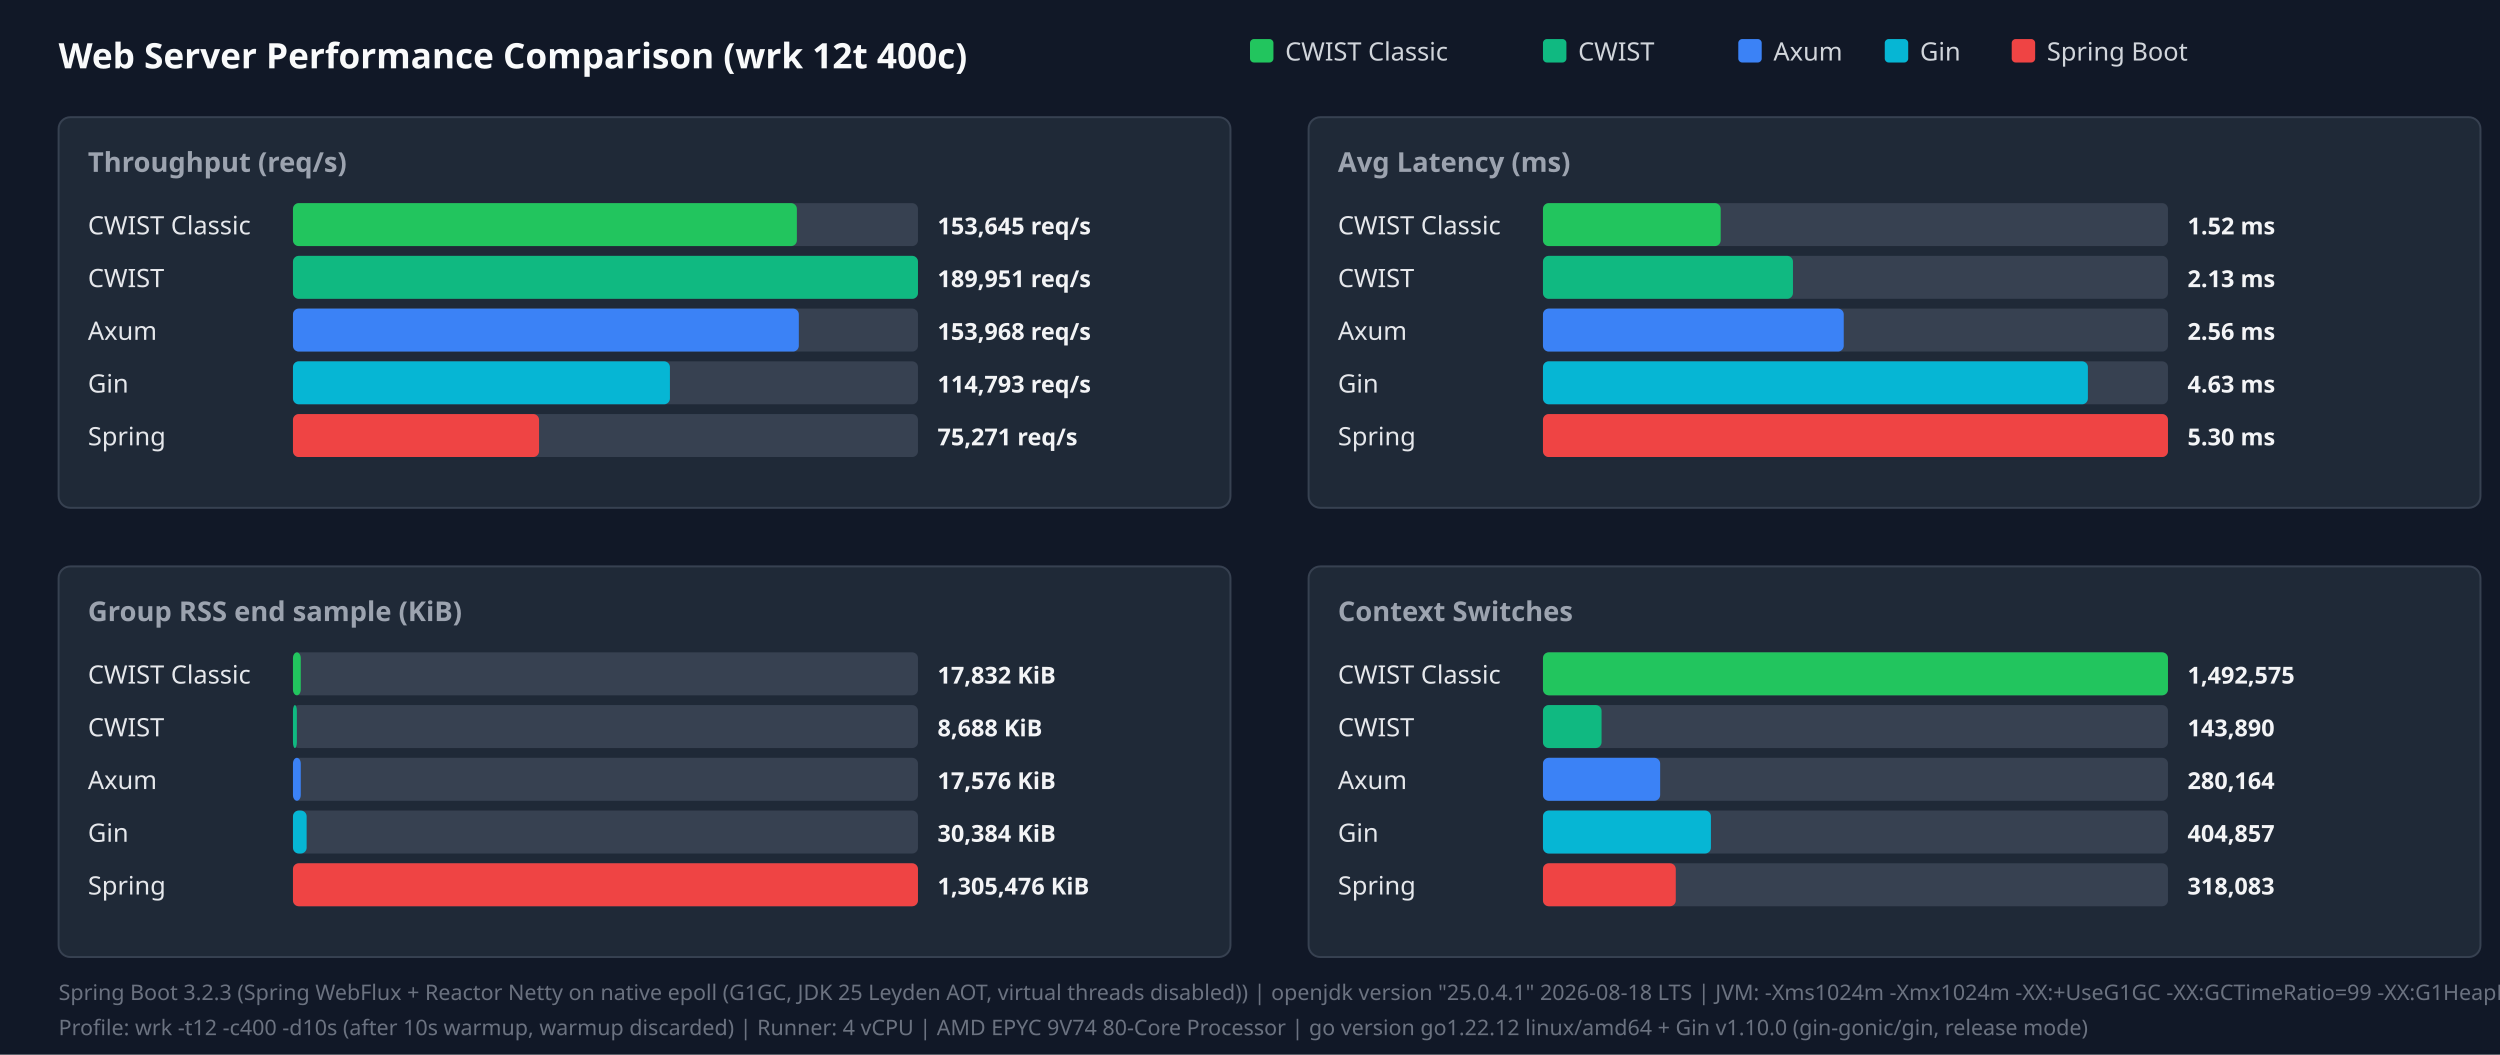
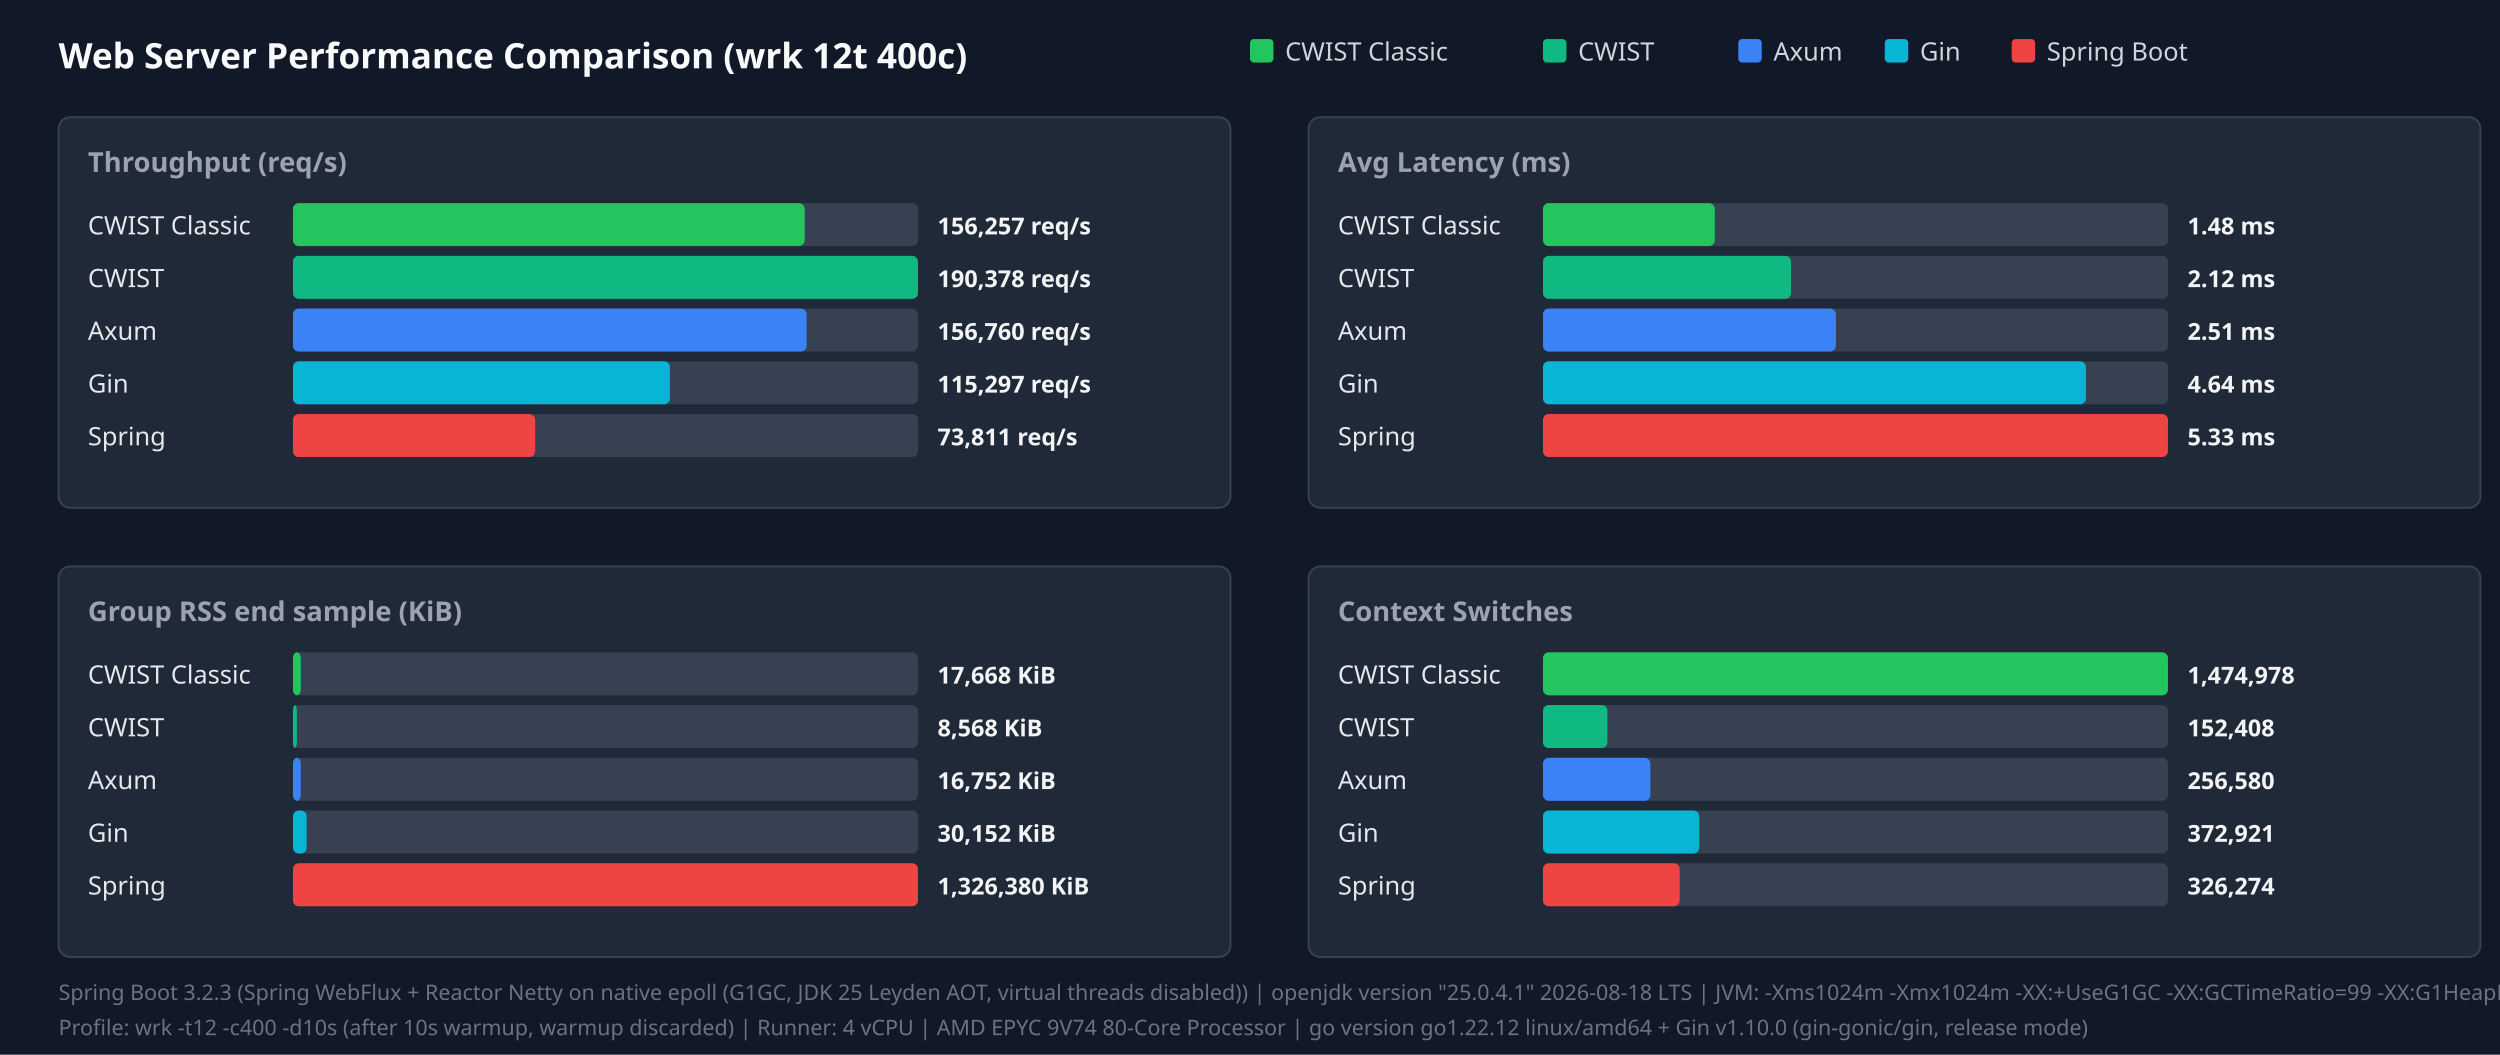
<svg xmlns="http://www.w3.org/2000/svg" width="1280" height="540" viewBox="0 0 1280 540">
  <style>.title{font:18px sans-serif;font-weight:bold;fill:#f9fafb}.panel-title{font:14px sans-serif;font-weight:600;fill:#9ca3af}.legend{font:13px sans-serif;fill:#d1d5db}.bar-label{font:13px sans-serif;font-weight:500;fill:#e5e7eb}.bar-val{font:12px sans-serif;font-weight:bold;fill:#f3f4f6}.footer{font:11px sans-serif;fill:#6b7280}</style>
  <rect width="100%" height="100%" fill="#111827" />
  <text x="30" y="35" class="title">Web Server Performance Comparison (wrk 12t 400c)</text>
  <rect x="640" y="20" width="12" height="12" fill="#22c55e" rx="2" />
  <text x="658" y="31" class="legend">CWIST Classic</text>
  <rect x="790" y="20" width="12" height="12" fill="#10b981" rx="2" />
  <text x="808" y="31" class="legend">CWIST</text>
  <rect x="890" y="20" width="12" height="12" fill="#3b82f6" rx="2" />
  <text x="908" y="31" class="legend">Axum</text>
  <rect x="965" y="20" width="12" height="12" fill="#06b6d4" rx="2" />
  <text x="983" y="31" class="legend">Gin</text>
  <rect x="1030" y="20" width="12" height="12" fill="#ef4444" rx="2" />
  <text x="1048" y="31" class="legend">Spring Boot</text>
  <rect x="30" y="60" width="600" height="200" fill="#1f2937" rx="6" stroke="#374151" />
  <text x="45" y="88" class="panel-title">Throughput (req/s)</text>
  <text x="45" y="120" class="bar-label">CWIST Classic</text>
  <rect x="150" y="104" width="320" height="22" fill="#374151" rx="3" />
-   <rect x="150" y="104" width="258" height="22" fill="#22c55e" rx="3" />
-   <text x="480" y="120" class="bar-val">153,645 req/s</text>
+   <rect x="150" y="104" width="262" height="22" fill="#22c55e" rx="3" />
+   <text x="480" y="120" class="bar-val">156,257 req/s</text>
  <text x="45" y="147" class="bar-label">CWIST</text>
  <rect x="150" y="131" width="320" height="22" fill="#374151" rx="3" />
  <rect x="150" y="131" width="320" height="22" fill="#10b981" rx="3" />
-   <text x="480" y="147" class="bar-val">189,951 req/s</text>
+   <text x="480" y="147" class="bar-val">190,378 req/s</text>
  <text x="45" y="174" class="bar-label">Axum</text>
  <rect x="150" y="158" width="320" height="22" fill="#374151" rx="3" />
-   <rect x="150" y="158" width="259" height="22" fill="#3b82f6" rx="3" />
-   <text x="480" y="174" class="bar-val">153,968 req/s</text>
+   <rect x="150" y="158" width="263" height="22" fill="#3b82f6" rx="3" />
+   <text x="480" y="174" class="bar-val">156,760 req/s</text>
  <text x="45" y="201" class="bar-label">Gin</text>
  <rect x="150" y="185" width="320" height="22" fill="#374151" rx="3" />
  <rect x="150" y="185" width="193" height="22" fill="#06b6d4" rx="3" />
-   <text x="480" y="201" class="bar-val">114,793 req/s</text>
+   <text x="480" y="201" class="bar-val">115,297 req/s</text>
  <text x="45" y="228" class="bar-label">Spring</text>
  <rect x="150" y="212" width="320" height="22" fill="#374151" rx="3" />
-   <rect x="150" y="212" width="126" height="22" fill="#ef4444" rx="3" />
-   <text x="480" y="228" class="bar-val">75,271 req/s</text>
+   <rect x="150" y="212" width="124" height="22" fill="#ef4444" rx="3" />
+   <text x="480" y="228" class="bar-val">73,811 req/s</text>
  <rect x="670" y="60" width="600" height="200" fill="#1f2937" rx="6" stroke="#374151" />
  <text x="685" y="88" class="panel-title">Avg Latency (ms)</text>
  <text x="685" y="120" class="bar-label">CWIST Classic</text>
  <rect x="790" y="104" width="320" height="22" fill="#374151" rx="3" />
-   <rect x="790" y="104" width="91" height="22" fill="#22c55e" rx="3" />
-   <text x="1120" y="120" class="bar-val">1.52 ms</text>
+   <rect x="790" y="104" width="88" height="22" fill="#22c55e" rx="3" />
+   <text x="1120" y="120" class="bar-val">1.48 ms</text>
  <text x="685" y="147" class="bar-label">CWIST</text>
  <rect x="790" y="131" width="320" height="22" fill="#374151" rx="3" />
-   <rect x="790" y="131" width="128" height="22" fill="#10b981" rx="3" />
-   <text x="1120" y="147" class="bar-val">2.13 ms</text>
+   <rect x="790" y="131" width="127" height="22" fill="#10b981" rx="3" />
+   <text x="1120" y="147" class="bar-val">2.12 ms</text>
  <text x="685" y="174" class="bar-label">Axum</text>
  <rect x="790" y="158" width="320" height="22" fill="#374151" rx="3" />
-   <rect x="790" y="158" width="154" height="22" fill="#3b82f6" rx="3" />
-   <text x="1120" y="174" class="bar-val">2.56 ms</text>
+   <rect x="790" y="158" width="150" height="22" fill="#3b82f6" rx="3" />
+   <text x="1120" y="174" class="bar-val">2.51 ms</text>
  <text x="685" y="201" class="bar-label">Gin</text>
  <rect x="790" y="185" width="320" height="22" fill="#374151" rx="3" />
-   <rect x="790" y="185" width="279" height="22" fill="#06b6d4" rx="3" />
-   <text x="1120" y="201" class="bar-val">4.63 ms</text>
+   <rect x="790" y="185" width="278" height="22" fill="#06b6d4" rx="3" />
+   <text x="1120" y="201" class="bar-val">4.64 ms</text>
  <text x="685" y="228" class="bar-label">Spring</text>
  <rect x="790" y="212" width="320" height="22" fill="#374151" rx="3" />
  <rect x="790" y="212" width="320" height="22" fill="#ef4444" rx="3" />
-   <text x="1120" y="228" class="bar-val">5.30 ms</text>
+   <text x="1120" y="228" class="bar-val">5.33 ms</text>
  <rect x="30" y="290" width="600" height="200" fill="#1f2937" rx="6" stroke="#374151" />
  <text x="45" y="318" class="panel-title">Group RSS end sample (KiB)</text>
  <text x="45" y="350" class="bar-label">CWIST Classic</text>
  <rect x="150" y="334" width="320" height="22" fill="#374151" rx="3" />
  <rect x="150" y="334" width="4" height="22" fill="#22c55e" rx="3" />
-   <text x="480" y="350" class="bar-val">17,832 KiB</text>
+   <text x="480" y="350" class="bar-val">17,668 KiB</text>
  <text x="45" y="377" class="bar-label">CWIST</text>
  <rect x="150" y="361" width="320" height="22" fill="#374151" rx="3" />
  <rect x="150" y="361" width="2" height="22" fill="#10b981" rx="3" />
-   <text x="480" y="377" class="bar-val">8,688 KiB</text>
+   <text x="480" y="377" class="bar-val">8,568 KiB</text>
  <text x="45" y="404" class="bar-label">Axum</text>
  <rect x="150" y="388" width="320" height="22" fill="#374151" rx="3" />
  <rect x="150" y="388" width="4" height="22" fill="#3b82f6" rx="3" />
-   <text x="480" y="404" class="bar-val">17,576 KiB</text>
+   <text x="480" y="404" class="bar-val">16,752 KiB</text>
  <text x="45" y="431" class="bar-label">Gin</text>
  <rect x="150" y="415" width="320" height="22" fill="#374151" rx="3" />
  <rect x="150" y="415" width="7" height="22" fill="#06b6d4" rx="3" />
-   <text x="480" y="431" class="bar-val">30,384 KiB</text>
+   <text x="480" y="431" class="bar-val">30,152 KiB</text>
  <text x="45" y="458" class="bar-label">Spring</text>
  <rect x="150" y="442" width="320" height="22" fill="#374151" rx="3" />
  <rect x="150" y="442" width="320" height="22" fill="#ef4444" rx="3" />
-   <text x="480" y="458" class="bar-val">1,305,476 KiB</text>
+   <text x="480" y="458" class="bar-val">1,326,380 KiB</text>
  <rect x="670" y="290" width="600" height="200" fill="#1f2937" rx="6" stroke="#374151" />
  <text x="685" y="318" class="panel-title">Context Switches</text>
  <text x="685" y="350" class="bar-label">CWIST Classic</text>
  <rect x="790" y="334" width="320" height="22" fill="#374151" rx="3" />
  <rect x="790" y="334" width="320" height="22" fill="#22c55e" rx="3" />
-   <text x="1120" y="350" class="bar-val">1,492,575</text>
+   <text x="1120" y="350" class="bar-val">1,474,978</text>
  <text x="685" y="377" class="bar-label">CWIST</text>
  <rect x="790" y="361" width="320" height="22" fill="#374151" rx="3" />
-   <rect x="790" y="361" width="30" height="22" fill="#10b981" rx="3" />
-   <text x="1120" y="377" class="bar-val">143,890</text>
+   <rect x="790" y="361" width="33" height="22" fill="#10b981" rx="3" />
+   <text x="1120" y="377" class="bar-val">152,408</text>
  <text x="685" y="404" class="bar-label">Axum</text>
  <rect x="790" y="388" width="320" height="22" fill="#374151" rx="3" />
-   <rect x="790" y="388" width="60" height="22" fill="#3b82f6" rx="3" />
-   <text x="1120" y="404" class="bar-val">280,164</text>
+   <rect x="790" y="388" width="55" height="22" fill="#3b82f6" rx="3" />
+   <text x="1120" y="404" class="bar-val">256,580</text>
  <text x="685" y="431" class="bar-label">Gin</text>
  <rect x="790" y="415" width="320" height="22" fill="#374151" rx="3" />
-   <rect x="790" y="415" width="86" height="22" fill="#06b6d4" rx="3" />
-   <text x="1120" y="431" class="bar-val">404,857</text>
+   <rect x="790" y="415" width="80" height="22" fill="#06b6d4" rx="3" />
+   <text x="1120" y="431" class="bar-val">372,921</text>
  <text x="685" y="458" class="bar-label">Spring</text>
  <rect x="790" y="442" width="320" height="22" fill="#374151" rx="3" />
-   <rect x="790" y="442" width="68" height="22" fill="#ef4444" rx="3" />
-   <text x="1120" y="458" class="bar-val">318,083</text>
+   <rect x="790" y="442" width="70" height="22" fill="#ef4444" rx="3" />
+   <text x="1120" y="458" class="bar-val">326,274</text>
  <text x="30" y="512" class="footer">Spring Boot 3.2.3 (Spring WebFlux + Reactor Netty on native epoll (G1GC, JDK 25 Leyden AOT, virtual threads disabled)) | openjdk version "25.0.4.1" 2026-08-18 LTS | JVM: -Xms1024m -Xmx1024m   -XX:+UseG1GC -XX:GCTimeRatio=99 -XX:G1HeapRegionSize=1m   -XX:+AlwaysPreTouch   -XX:CompileThreshold=1500 -XX:CICompilerCount=4   -Djava.security.egd=file:/dev/urandom   -Djava.net.preferIPv4Stack=true   -Dio.netty.allocator.type=pooled   -Dio.netty.leakDetection.level=disabled   -Dio.netty.buffer.checkBounds=false   -Dio.netty.buffer.checkAccessible=false   -Dreactor.netty.ioWorkerCount=4   -Xlog:gc*:file=/tmp/spring_gc.log:time,uptime,level,tags -XX:+AOTClassLinking -XX:AOTCache=/tmp/spring_bench/app.aot (JEP 483 + JEP 514 single-step AOT)</text>
  <text x="30" y="530" class="footer">Profile: wrk -t12 -c400 -d10s (after 10s warmup, warmup discarded) | Runner: 4 vCPU | AMD EPYC 9V74 80-Core Processor | go version go1.22.12 linux/amd64 + Gin v1.10.0 (gin-gonic/gin, release mode)</text>
</svg>
